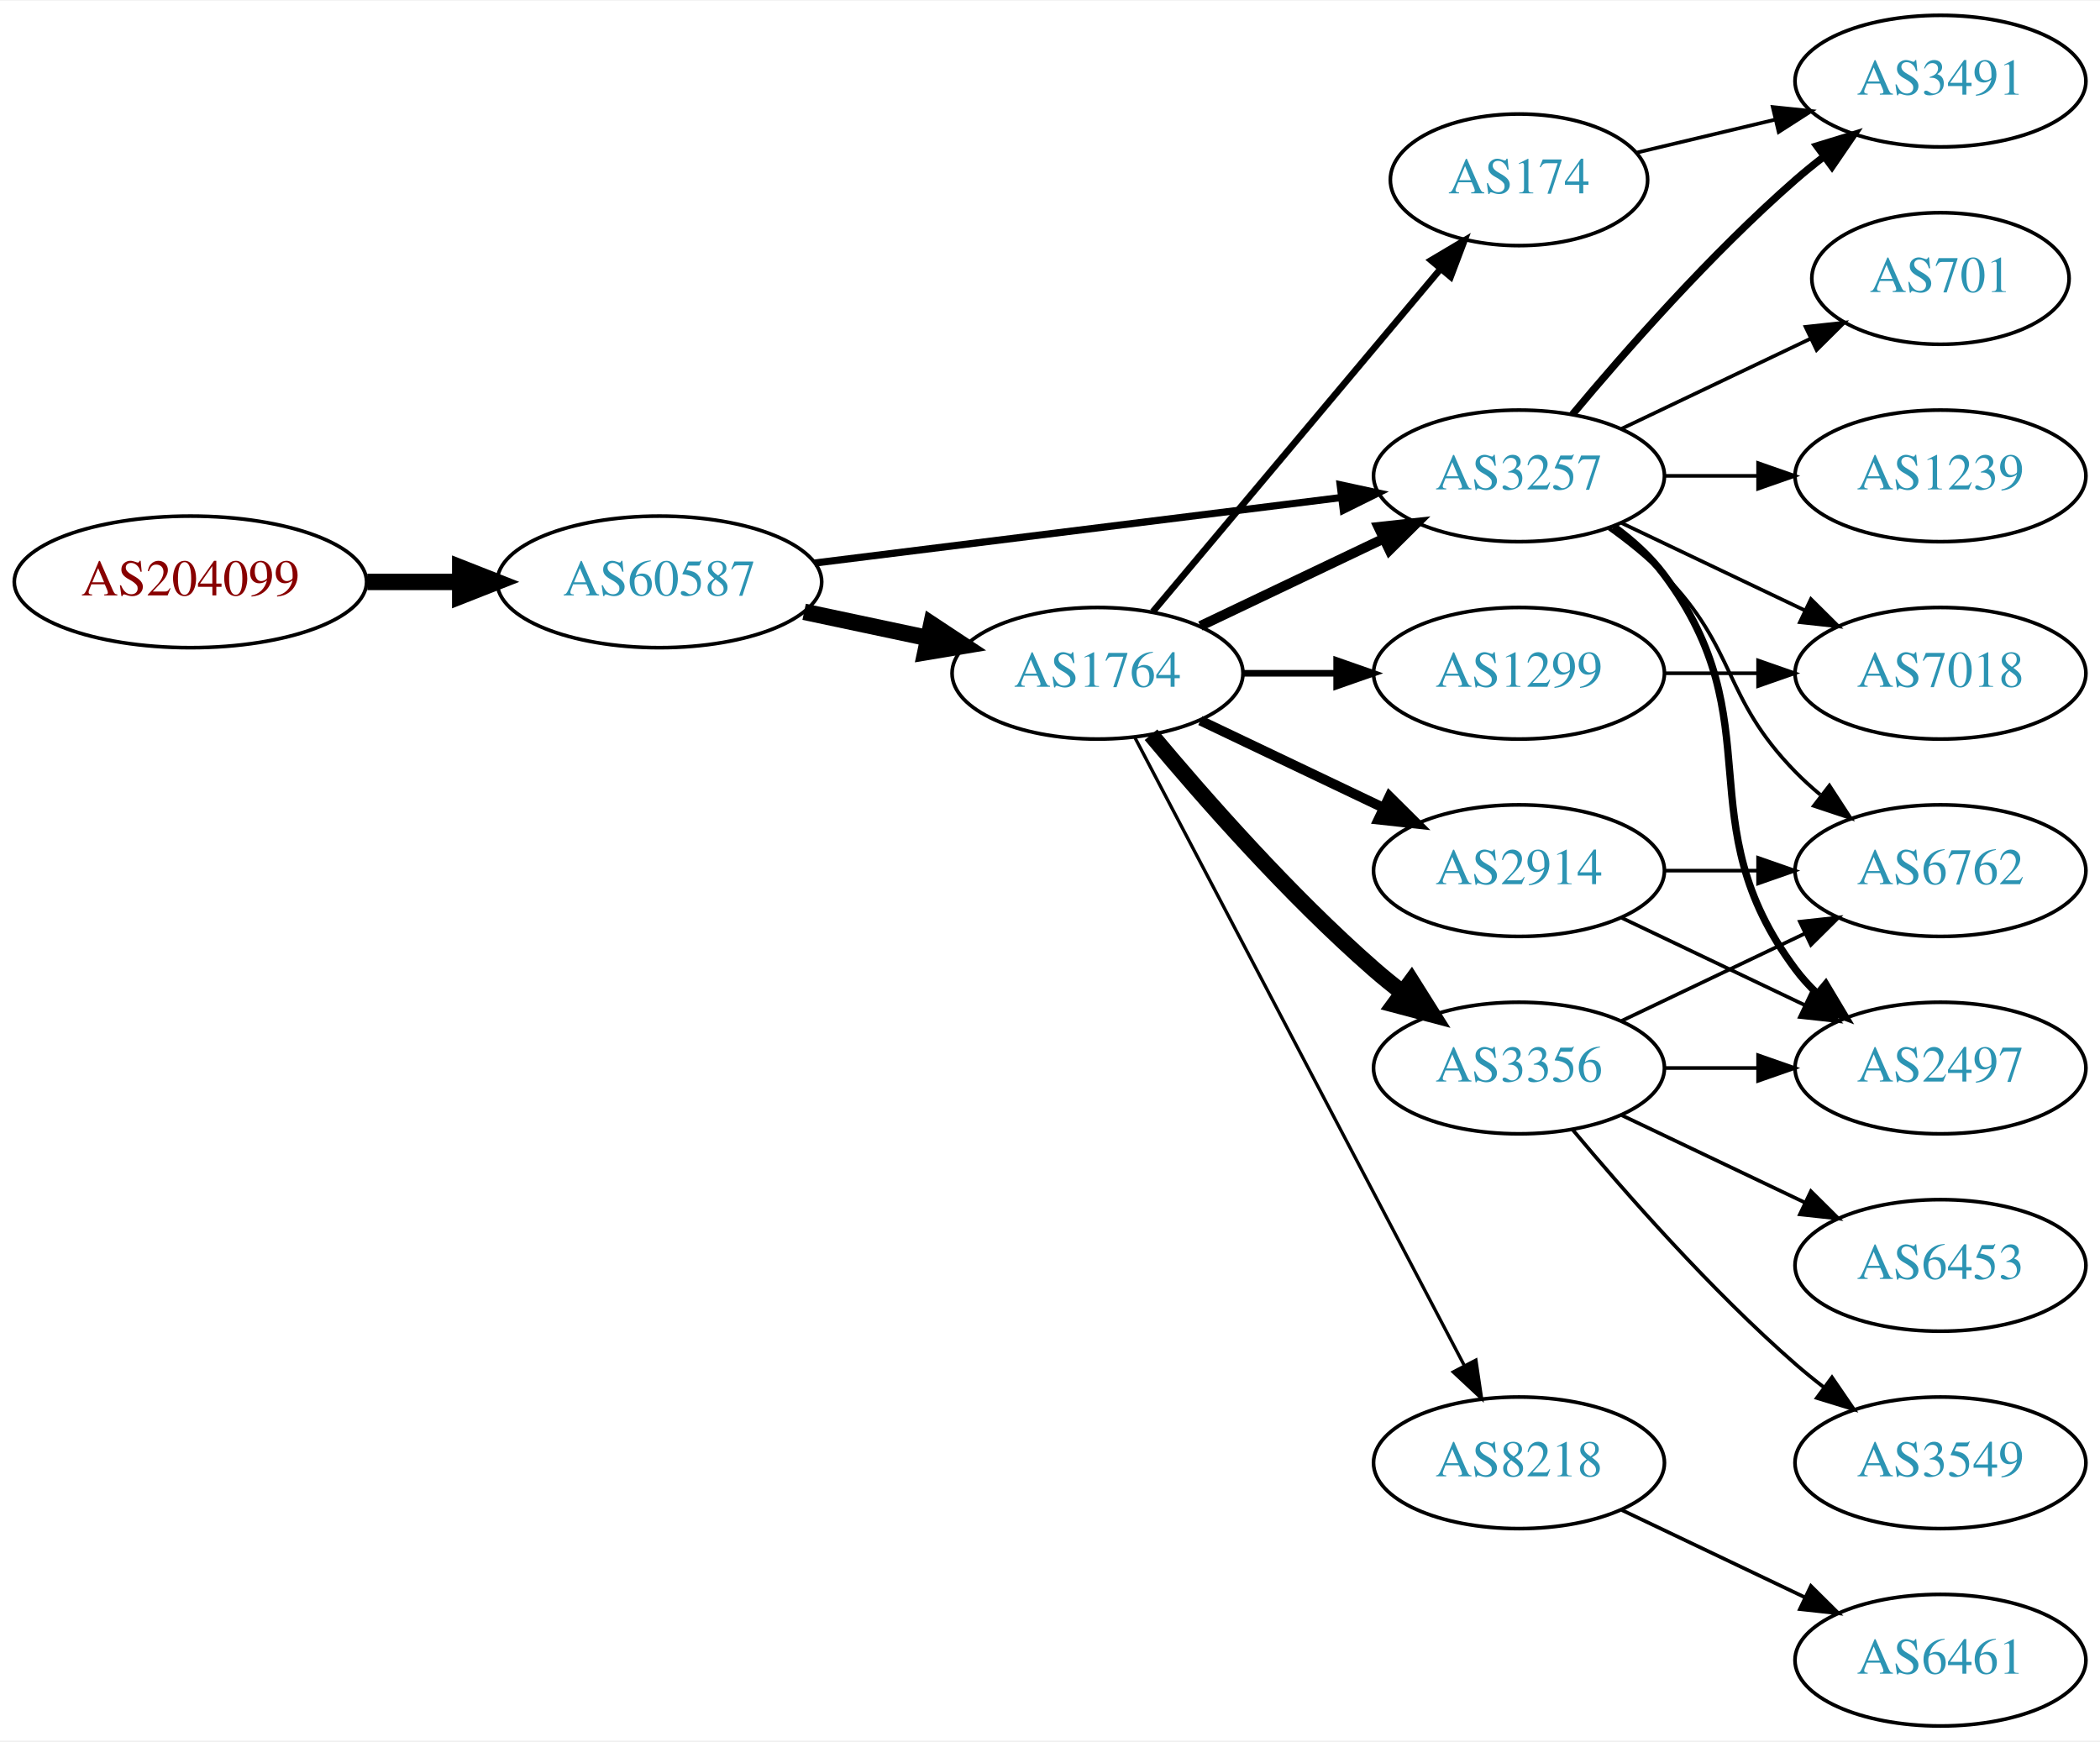
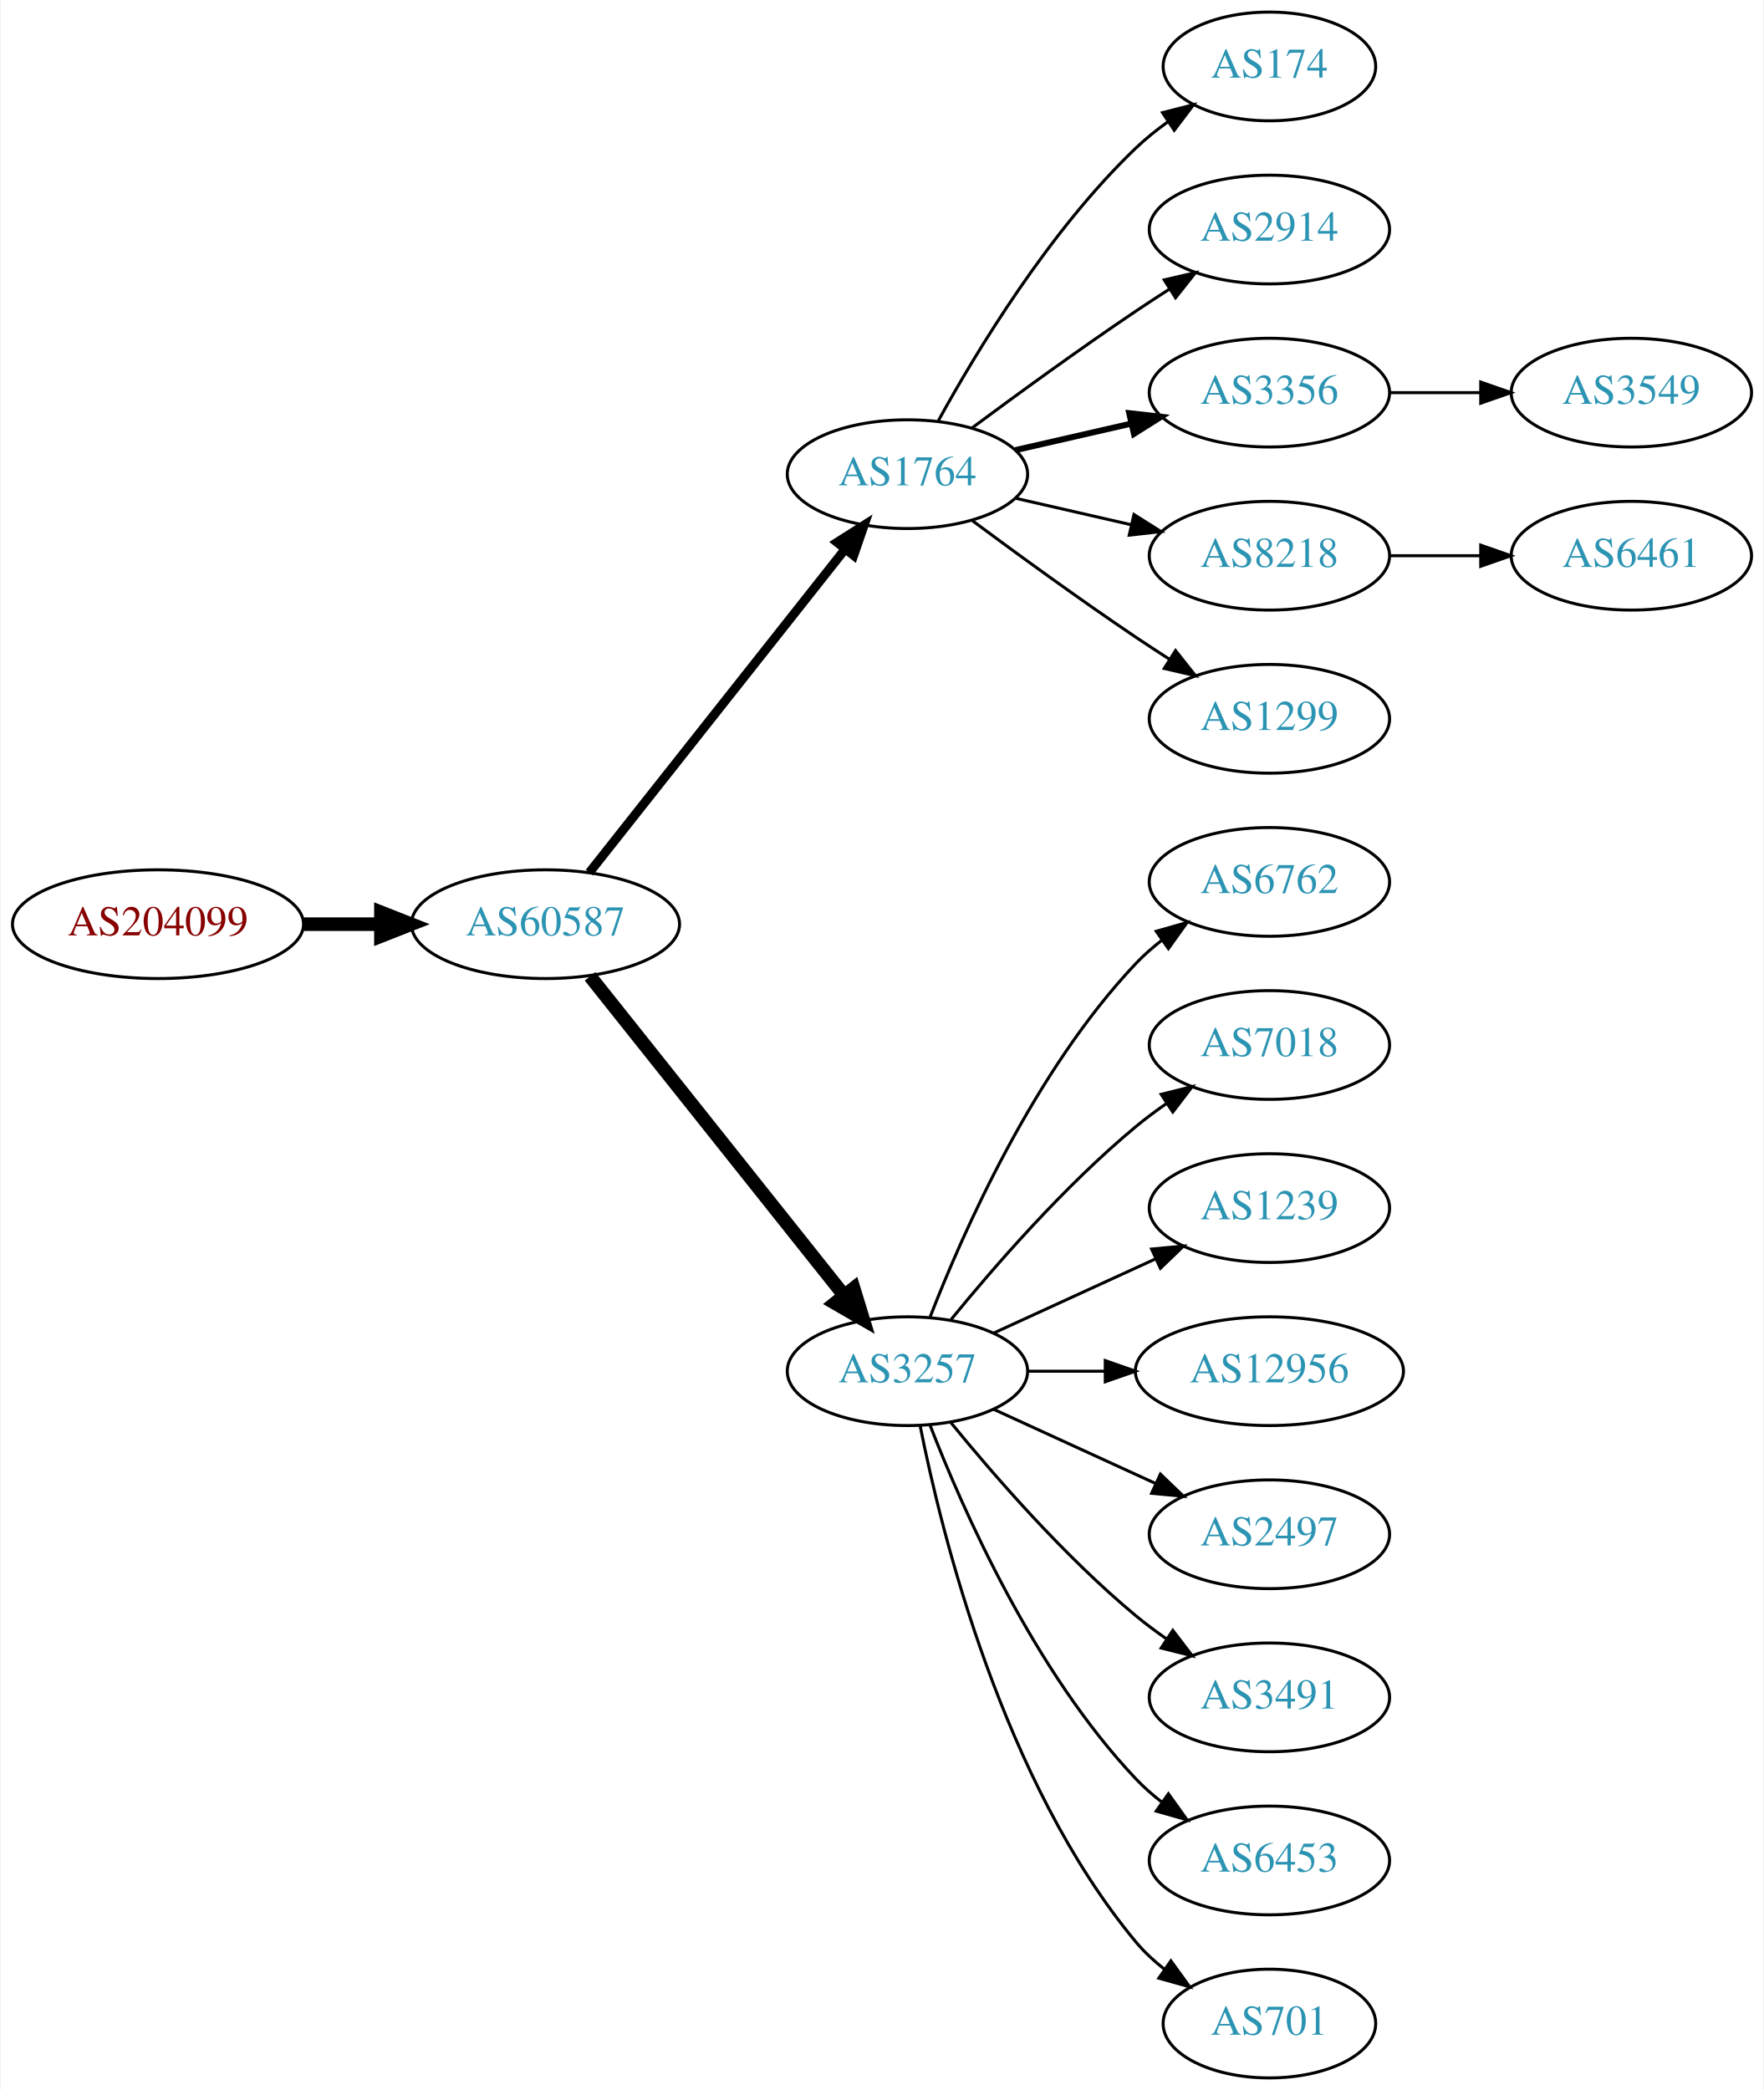
- <svg xmlns="http://www.w3.org/2000/svg" xmlns:xlink="http://www.w3.org/1999/xlink" width="574pt" height="476pt" viewBox="0.00 0.00 574.46 476.00">
-   <g id="graph0" class="graph" transform="scale(1 1) rotate(0) translate(4 472)">
-     <polygon fill="white" stroke="none" points="-4,4 -4,-472 570.463,-472 570.463,4 -4,4" />
+ <svg xmlns="http://www.w3.org/2000/svg" xmlns:xlink="http://www.w3.org/1999/xlink" width="584pt" height="692pt" viewBox="0.00 0.00 583.56 692.00">
+   <g id="graph0" class="graph" transform="scale(1 1) rotate(0) translate(4 688)">
+     <polygon fill="white" stroke="none" points="-4,4 -4,-688 579.562,-688 579.562,4 -4,4" />
    <g id="node1" class="node">
      <g id="a_node1">
        <a xlink:href="/asn/204099" xlink:title="AS204099 ~ i4a GmbH [AT]">
-           <ellipse fill="#ffffff" stroke="black" cx="48.096" cy="-313" rx="48.192" ry="18" />
-           <text text-anchor="middle" x="48.096" y="-309.3" font-family="Times,serif" font-size="14.00" fill="#880000">AS204099</text>
+           <ellipse fill="#ffffff" stroke="black" cx="48.096" cy="-382" rx="48.192" ry="18" />
+           <text text-anchor="middle" x="48.096" y="-378.3" font-family="Times,serif" font-size="14.00" fill="#880000">AS204099</text>
        </a>
      </g>
    </g>
    <g id="node2" class="node">
      <g id="a_node2">
        <a xlink:href="/asn/60587" xlink:title="AS60587 ~ XINON GmbH [AT]">
-           <ellipse fill="#ffffff" stroke="black" cx="176.388" cy="-313" rx="44.393" ry="18" />
-           <text text-anchor="middle" x="176.388" y="-309.3" font-family="Times,serif" font-size="14.00" fill="#2c94b3">AS60587</text>
+           <ellipse fill="#ffffff" stroke="black" cx="176.388" cy="-382" rx="44.393" ry="18" />
+           <text text-anchor="middle" x="176.388" y="-378.3" font-family="Times,serif" font-size="14.00" fill="#2c94b3">AS60587</text>
        </a>
      </g>
    </g>
    <g id="edge1" class="edge">
-       <path fill="none" stroke="black" stroke-width="4.5" d="M96.481,-313C104.742,-313 113.386,-313 121.799,-313" />
-       <polygon fill="black" stroke="black" stroke-width="4.5" points="121.904,-316.938 131.904,-313 121.904,-309.063 121.904,-316.938" />
+       <path fill="none" stroke="black" stroke-width="4.5" d="M96.481,-382C104.742,-382 113.386,-382 121.799,-382" />
+       <polygon fill="black" stroke="black" stroke-width="4.5" points="121.904,-385.938 131.904,-382 121.904,-378.063 121.904,-385.938" />
    </g>
    <g id="node3" class="node">
      <g id="a_node3">
        <a xlink:href="/asn/1764" xlink:title="AS1764 ~ NEXTLAYER-AS [AT]">
-           <ellipse fill="#ffffff" stroke="black" cx="296.23" cy="-288" rx="39.794" ry="18" />
-           <text text-anchor="middle" x="296.23" y="-284.3" font-family="Times,serif" font-size="14.00" fill="#2c94b3">AS1764</text>
+           <ellipse fill="#ffffff" stroke="black" cx="296.23" cy="-531" rx="39.794" ry="18" />
+           <text text-anchor="middle" x="296.23" y="-527.3" font-family="Times,serif" font-size="14.00" fill="#2c94b3">AS1764</text>
        </a>
      </g>
    </g>
    <g id="edge2" class="edge">
-       <path fill="none" stroke="black" stroke-width="4.5" d="M215.974,-304.814C226.766,-302.524 238.596,-300.015 249.747,-297.649" />
-       <polygon fill="black" stroke="black" stroke-width="4.5" points="250.784,-301.454 259.749,-295.527 249.149,-293.751 250.784,-301.454" />
+       <path fill="none" stroke="black" stroke-width="3" d="M190.906,-399.092C211.684,-425.364 251.575,-475.802 275.557,-506.125" />
+       <polygon fill="black" stroke="black" stroke-width="3" points="272.921,-508.435 281.87,-514.107 278.412,-504.093 272.921,-508.435" />
    </g>
    <g id="node4" class="node">
      <g id="a_node4">
        <a xlink:href="/asn/3257" xlink:title="AS3257 ~ GTT [DE]">
-           <ellipse fill="#ffffff" stroke="black" cx="411.523" cy="-342" rx="39.794" ry="18" />
-           <text text-anchor="middle" x="411.523" y="-338.3" font-family="Times,serif" font-size="14.00" fill="#2c94b3">AS3257</text>
+           <ellipse fill="#ffffff" stroke="black" cx="296.23" cy="-234" rx="39.794" ry="18" />
+           <text text-anchor="middle" x="296.23" y="-230.3" font-family="Times,serif" font-size="14.00" fill="#2c94b3">AS3257</text>
        </a>
      </g>
    </g>
    <g id="edge3" class="edge">
-       <path fill="none" stroke="black" stroke-width="1.969" d="M218.799,-318.151C259.173,-323.173 320.516,-330.804 362.891,-336.075" />
-       <polygon fill="black" stroke="black" stroke-width="1.969" points="362.608,-339.567 372.964,-337.328 363.472,-332.62 362.608,-339.567" />
-     </g>
-     <g id="edge4" class="edge">
-       <path fill="none" stroke="black" stroke-width="2.7" d="M324.367,-300.934C339.361,-308.081 358.182,-317.052 374.405,-324.785" />
-       <polygon fill="black" stroke="black" stroke-width="2.7" points="373.075,-328.028 383.608,-329.171 376.087,-321.709 373.075,-328.028" />
+       <path fill="none" stroke="black" stroke-width="4.5" d="M191.136,-364.733C211.892,-338.666 251.337,-289.126 275.261,-259.079" />
+       <polygon fill="black" stroke="black" stroke-width="4.5" points="278.42,-261.433 281.569,-251.157 272.26,-256.528 278.42,-261.433" />
    </g>
    <g id="node5" class="node">
      <g id="a_node5">
-         <a xlink:href="/asn/2914" xlink:title="AS2914 ~ NTT America, Inc. [US]">
-           <ellipse fill="#ffffff" stroke="black" cx="411.523" cy="-234" rx="39.794" ry="18" />
-           <text text-anchor="middle" x="411.523" y="-230.3" font-family="Times,serif" font-size="14.00" fill="#2c94b3">AS2914</text>
-         </a>
-       </g>
-     </g>
-     <g id="edge5" class="edge">
-       <path fill="none" stroke="black" stroke-width="2.7" d="M324.367,-275.066C339.361,-267.919 358.182,-258.948 374.405,-251.215" />
-       <polygon fill="black" stroke="black" stroke-width="2.7" points="376.087,-254.291 383.608,-246.829 373.075,-247.972 376.087,-254.291" />
+         <a xlink:href="/asn/174" xlink:title="AS174 ~ Cogent Communications [US]">
+           <ellipse fill="#ffffff" stroke="black" cx="416.073" cy="-666" rx="35.194" ry="18" />
+           <text text-anchor="middle" x="416.073" y="-662.3" font-family="Times,serif" font-size="14.00" fill="#2c94b3">AS174</text>
+         </a>
+       </g>
+     </g>
+     <g id="edge4" class="edge">
+       <path fill="none" stroke="black" d="M306.471,-548.713C319.017,-571.561 343.194,-611.611 371.877,-639 375.131,-642.107 378.797,-645.046 382.584,-647.76" />
+       <polygon fill="black" stroke="black" points="380.686,-650.701 390.952,-653.322 384.561,-644.872 380.686,-650.701" />
    </g>
    <g id="node6" class="node">
      <g id="a_node6">
-         <a xlink:href="/asn/174" xlink:title="AS174 ~ Cogent Communications [US]">
-           <ellipse fill="#ffffff" stroke="black" cx="411.523" cy="-423" rx="35.194" ry="18" />
-           <text text-anchor="middle" x="411.523" y="-419.3" font-family="Times,serif" font-size="14.00" fill="#2c94b3">AS174</text>
-         </a>
-       </g>
-     </g>
-     <g id="edge6" class="edge">
-       <path fill="none" stroke="black" stroke-width="1.8" d="M311.35,-304.825C331.132,-328.397 367.22,-371.4 389.979,-398.52" />
-       <polygon fill="black" stroke="black" stroke-width="1.8" points="387.472,-400.977 396.581,-406.387 392.834,-396.477 387.472,-400.977" />
+         <a xlink:href="/asn/2914" xlink:title="AS2914 ~ NTT America, Inc. [US]">
+           <ellipse fill="#ffffff" stroke="black" cx="416.073" cy="-612" rx="39.794" ry="18" />
+           <text text-anchor="middle" x="416.073" y="-608.3" font-family="Times,serif" font-size="14.00" fill="#2c94b3">AS2914</text>
+         </a>
+       </g>
+     </g>
+     <g id="edge5" class="edge">
+       <path fill="none" stroke="black" d="M317.56,-546.277C332.423,-557.304 353.167,-572.407 371.877,-585 375.426,-587.389 379.176,-589.839 382.924,-592.242" />
+       <polygon fill="black" stroke="black" points="381.251,-595.325 391.573,-597.712 384.993,-589.409 381.251,-595.325" />
    </g>
    <g id="node7" class="node">
      <g id="a_node7">
-         <a xlink:href="/asn/1299" xlink:title="AS1299 ~ Telia Carrier [EU]">
-           <ellipse fill="#ffffff" stroke="black" cx="411.523" cy="-288" rx="39.794" ry="18" />
-           <text text-anchor="middle" x="411.523" y="-284.3" font-family="Times,serif" font-size="14.00" fill="#2c94b3">AS1299</text>
-         </a>
-       </g>
-     </g>
-     <g id="edge7" class="edge">
-       <path fill="none" stroke="black" stroke-width="1.8" d="M335.902,-288C344.105,-288 352.869,-288 361.401,-288" />
-       <polygon fill="black" stroke="black" stroke-width="1.8" points="361.641,-291.5 371.641,-288 361.641,-284.5 361.641,-291.5" />
+         <a xlink:href="/asn/3356" xlink:title="AS3356 ~ Level 3 Parent, LLC [US]">
+           <ellipse fill="#ffffff" stroke="black" cx="416.073" cy="-558" rx="39.794" ry="18" />
+           <text text-anchor="middle" x="416.073" y="-554.3" font-family="Times,serif" font-size="14.00" fill="#2c94b3">AS3356</text>
+         </a>
+       </g>
+     </g>
+     <g id="edge6" class="edge">
+       <path fill="none" stroke="black" stroke-width="2" d="M331.949,-538.955C343.949,-541.704 357.57,-544.825 370.263,-547.733" />
+       <polygon fill="black" stroke="black" stroke-width="2" points="369.665,-551.187 380.194,-550.009 371.229,-544.364 369.665,-551.187" />
    </g>
    <g id="node8" class="node">
      <g id="a_node8">
-         <a xlink:href="/asn/3356" xlink:title="AS3356 ~ Level 3 Parent, LLC [US]">
-           <ellipse fill="#ffffff" stroke="black" cx="411.523" cy="-180" rx="39.794" ry="18" />
-           <text text-anchor="middle" x="411.523" y="-176.3" font-family="Times,serif" font-size="14.00" fill="#2c94b3">AS3356</text>
-         </a>
-       </g>
-     </g>
-     <g id="edge8" class="edge">
-       <path fill="none" stroke="black" stroke-width="4.5" d="M310.86,-271.183C325.143,-254.071 348.689,-227.255 371.877,-207 374.342,-204.846 376.981,-202.706 379.678,-200.628" />
-       <polygon fill="black" stroke="black" stroke-width="4.5" points="382.111,-203.727 387.832,-194.63 377.444,-197.384 382.111,-203.727" />
+         <a xlink:href="/asn/8218" xlink:title="AS8218 ~ legacy Neotelecoms [FR]">
+           <ellipse fill="#ffffff" stroke="black" cx="416.073" cy="-504" rx="39.794" ry="18" />
+           <text text-anchor="middle" x="416.073" y="-500.3" font-family="Times,serif" font-size="14.00" fill="#2c94b3">AS8218</text>
+         </a>
+       </g>
+     </g>
+     <g id="edge7" class="edge">
+       <path fill="none" stroke="black" d="M331.949,-523.045C343.949,-520.296 357.57,-517.175 370.263,-514.267" />
+       <polygon fill="black" stroke="black" points="371.229,-517.636 380.194,-511.991 369.665,-510.813 371.229,-517.636" />
    </g>
    <g id="node9" class="node">
      <g id="a_node9">
-         <a xlink:href="/asn/8218" xlink:title="AS8218 ~ legacy Neotelecoms [FR]">
-           <ellipse fill="#ffffff" stroke="black" cx="411.523" cy="-72" rx="39.794" ry="18" />
-           <text text-anchor="middle" x="411.523" y="-68.3" font-family="Times,serif" font-size="14.00" fill="#2c94b3">AS8218</text>
-         </a>
-       </g>
-     </g>
-     <g id="edge9" class="edge">
-       <path fill="none" stroke="black" stroke-width="0.9" d="M306.501,-270.324C326.343,-232.495 373.021,-143.501 396.507,-98.722" />
-       <polygon fill="black" stroke="black" stroke-width="0.9" points="399.737,-100.099 401.283,-89.618 393.538,-96.848 399.737,-100.099" />
+         <a xlink:href="/asn/1299" xlink:title="AS1299 ~ Telia Carrier [EU]">
+           <ellipse fill="#ffffff" stroke="black" cx="416.073" cy="-450" rx="39.794" ry="18" />
+           <text text-anchor="middle" x="416.073" y="-446.3" font-family="Times,serif" font-size="14.00" fill="#2c94b3">AS1299</text>
+         </a>
+       </g>
+     </g>
+     <g id="edge8" class="edge">
+       <path fill="none" stroke="black" d="M317.56,-515.723C332.423,-504.696 353.167,-489.593 371.877,-477 375.426,-474.611 379.176,-472.161 382.924,-469.758" />
+       <polygon fill="black" stroke="black" points="384.993,-472.591 391.573,-464.288 381.251,-466.675 384.993,-472.591" />
    </g>
    <g id="node10" class="node">
      <g id="a_node10">
-         <a xlink:href="/asn/2497" xlink:title="AS2497 ~ Internet Initiative Japan Inc. [JP]">
-           <ellipse fill="#ffffff" stroke="black" cx="526.816" cy="-180" rx="39.794" ry="18" />
-           <text text-anchor="middle" x="526.816" y="-176.3" font-family="Times,serif" font-size="14.00" fill="#2c94b3">AS2497</text>
-         </a>
-       </g>
-     </g>
-     <g id="edge10" class="edge">
-       <path fill="none" stroke="black" stroke-width="2" d="M437.454,-328.118C442.53,-324.389 447.448,-319.984 451.17,-315 481.441,-274.458 456.898,-247.542 487.17,-207 488.914,-204.664 490.921,-202.455 493.085,-200.383" />
-       <polygon fill="black" stroke="black" stroke-width="2" points="495.444,-202.973 500.885,-193.882 490.963,-197.595 495.444,-202.973" />
+         <a xlink:href="/asn/6762" xlink:title="AS6762 ~ TELECOM ITALIA SPARKLE S.p.A. [IT]">
+           <ellipse fill="#ffffff" stroke="black" cx="416.073" cy="-396" rx="39.794" ry="18" />
+           <text text-anchor="middle" x="416.073" y="-392.3" font-family="Times,serif" font-size="14.00" fill="#2c94b3">AS6762</text>
+         </a>
+       </g>
+     </g>
+     <g id="edge9" class="edge">
+       <path fill="none" stroke="black" d="M303.753,-251.994C314.504,-279.728 338.161,-333.429 371.877,-369 374.462,-371.728 377.38,-374.294 380.448,-376.677" />
+       <polygon fill="black" stroke="black" points="378.602,-379.658 388.797,-382.543 382.627,-373.93 378.602,-379.658" />
    </g>
    <g id="node11" class="node">
      <g id="a_node11">
-         <a xlink:href="/asn/1239" xlink:title="AS1239 ~ Sprint [US]">
-           <ellipse fill="#ffffff" stroke="black" cx="526.816" cy="-342" rx="39.794" ry="18" />
-           <text text-anchor="middle" x="526.816" y="-338.3" font-family="Times,serif" font-size="14.00" fill="#2c94b3">AS1239</text>
-         </a>
-       </g>
-     </g>
-     <g id="edge11" class="edge">
-       <path fill="none" stroke="black" d="M451.195,-342C459.398,-342 468.162,-342 476.694,-342" />
-       <polygon fill="black" stroke="black" points="476.934,-345.5 486.934,-342 476.933,-338.5 476.934,-345.5" />
+         <a xlink:href="/asn/7018" xlink:title="AS7018 ~ AT&amp;T Services, Inc. [US]">
+           <ellipse fill="#ffffff" stroke="black" cx="416.073" cy="-342" rx="39.794" ry="18" />
+           <text text-anchor="middle" x="416.073" y="-338.3" font-family="Times,serif" font-size="14.00" fill="#2c94b3">AS7018</text>
+         </a>
+       </g>
+     </g>
+     <g id="edge10" class="edge">
+       <path fill="none" stroke="black" d="M310.649,-251.065C324.764,-268.375 348.178,-295.345 371.877,-315 375.093,-317.668 378.594,-320.27 382.164,-322.741" />
+       <polygon fill="black" stroke="black" points="380.242,-325.666 390.52,-328.236 384.088,-319.817 380.242,-325.666" />
    </g>
    <g id="node12" class="node">
      <g id="a_node12">
-         <a xlink:href="/asn/6762" xlink:title="AS6762 ~ TELECOM ITALIA SPARKLE S.p.A. [IT]">
-           <ellipse fill="#ffffff" stroke="black" cx="526.816" cy="-234" rx="39.794" ry="18" />
-           <text text-anchor="middle" x="526.816" y="-230.3" font-family="Times,serif" font-size="14.00" fill="#2c94b3">AS6762</text>
-         </a>
-       </g>
-     </g>
-     <g id="edge12" class="edge">
-       <path fill="none" stroke="black" d="M436.117,-327.611C441.373,-323.852 446.705,-319.563 451.17,-315 471.342,-294.383 466.997,-281.617 487.17,-261 489.262,-258.861 491.546,-256.782 493.922,-254.79" />
-       <polygon fill="black" stroke="black" points="496.441,-257.268 502.222,-248.389 492.166,-251.725 496.441,-257.268" />
+         <a xlink:href="/asn/1239" xlink:title="AS1239 ~ Sprint [US]">
+           <ellipse fill="#ffffff" stroke="black" cx="416.073" cy="-288" rx="39.794" ry="18" />
+           <text text-anchor="middle" x="416.073" y="-284.3" font-family="Times,serif" font-size="14.00" fill="#2c94b3">AS1239</text>
+         </a>
+       </g>
+     </g>
+     <g id="edge11" class="edge">
+       <path fill="none" stroke="black" d="M324.859,-246.661C340.816,-253.973 361.087,-263.261 378.369,-271.181" />
+       <polygon fill="black" stroke="black" points="377.068,-274.435 387.617,-275.419 379.984,-268.071 377.068,-274.435" />
    </g>
    <g id="node13" class="node">
      <g id="a_node13">
-         <a xlink:href="/asn/3491" xlink:title="AS3491 ~ PCCW Global, Inc. [US]">
-           <ellipse fill="#ffffff" stroke="black" cx="526.816" cy="-450" rx="39.794" ry="18" />
-           <text text-anchor="middle" x="526.816" y="-446.3" font-family="Times,serif" font-size="14.00" fill="#2c94b3">AS3491</text>
-         </a>
-       </g>
-     </g>
-     <g id="edge13" class="edge">
-       <path fill="none" stroke="black" stroke-width="2" d="M426.153,-358.817C440.436,-375.929 463.982,-402.745 487.17,-423 489.635,-425.154 492.274,-427.294 494.971,-429.372" />
-       <polygon fill="black" stroke="black" stroke-width="2" points="492.996,-432.264 503.125,-435.37 497.144,-426.625 492.996,-432.264" />
+         <a xlink:href="/asn/12956" xlink:title="AS12956 ~ TELXIUS [ES]">
+           <ellipse fill="#ffffff" stroke="black" cx="416.073" cy="-234" rx="44.393" ry="18" />
+           <text text-anchor="middle" x="416.073" y="-230.3" font-family="Times,serif" font-size="14.00" fill="#2c94b3">AS12956</text>
+         </a>
+       </g>
+     </g>
+     <g id="edge12" class="edge">
+       <path fill="none" stroke="black" d="M336.143,-234C344.245,-234 352.921,-234 361.447,-234" />
+       <polygon fill="black" stroke="black" points="361.725,-237.5 371.725,-234 361.724,-230.5 361.725,-237.5" />
    </g>
    <g id="node14" class="node">
      <g id="a_node14">
-         <a xlink:href="/asn/7018" xlink:title="AS7018 ~ AT&amp;T Services, Inc. [US]">
-           <ellipse fill="#ffffff" stroke="black" cx="526.816" cy="-288" rx="39.794" ry="18" />
-           <text text-anchor="middle" x="526.816" y="-284.3" font-family="Times,serif" font-size="14.00" fill="#2c94b3">AS7018</text>
-         </a>
-       </g>
-     </g>
-     <g id="edge14" class="edge">
-       <path fill="none" stroke="black" d="M439.66,-329.066C454.654,-321.919 473.475,-312.948 489.698,-305.215" />
-       <polygon fill="black" stroke="black" points="491.38,-308.291 498.901,-300.829 488.368,-301.972 491.38,-308.291" />
+         <a xlink:href="/asn/2497" xlink:title="AS2497 ~ Internet Initiative Japan Inc. [JP]">
+           <ellipse fill="#ffffff" stroke="black" cx="416.073" cy="-180" rx="39.794" ry="18" />
+           <text text-anchor="middle" x="416.073" y="-176.3" font-family="Times,serif" font-size="14.00" fill="#2c94b3">AS2497</text>
+         </a>
+       </g>
+     </g>
+     <g id="edge13" class="edge">
+       <path fill="none" stroke="black" d="M324.859,-221.339C340.816,-214.027 361.087,-204.739 378.369,-196.819" />
+       <polygon fill="black" stroke="black" points="379.984,-199.929 387.617,-192.581 377.068,-193.565 379.984,-199.929" />
    </g>
    <g id="node15" class="node">
      <g id="a_node15">
-         <a xlink:href="/asn/701" xlink:title="AS701 ~ UUNET [US]">
-           <ellipse fill="#ffffff" stroke="black" cx="526.816" cy="-396" rx="35.194" ry="18" />
-           <text text-anchor="middle" x="526.816" y="-392.3" font-family="Times,serif" font-size="14.00" fill="#2c94b3">AS701</text>
-         </a>
-       </g>
-     </g>
-     <g id="edge15" class="edge">
-       <path fill="none" stroke="black" d="M439.66,-354.934C455.091,-362.29 474.577,-371.577 491.112,-379.459" />
-       <polygon fill="black" stroke="black" points="489.921,-382.768 500.454,-383.911 492.933,-376.449 489.921,-382.768" />
-     </g>
-     <g id="edge17" class="edge">
-       <path fill="none" stroke="black" d="M439.66,-221.066C454.654,-213.919 473.475,-204.948 489.698,-197.215" />
-       <polygon fill="black" stroke="black" points="491.38,-200.291 498.901,-192.829 488.368,-193.972 491.38,-200.291" />
-     </g>
-     <g id="edge16" class="edge">
-       <path fill="none" stroke="black" d="M451.195,-234C459.398,-234 468.162,-234 476.694,-234" />
-       <polygon fill="black" stroke="black" points="476.934,-237.5 486.934,-234 476.933,-230.5 476.934,-237.5" />
-     </g>
-     <g id="edge23" class="edge">
-       <path fill="none" stroke="black" d="M443.781,-430.449C455.461,-433.233 468.956,-436.449 481.586,-439.459" />
-       <polygon fill="black" stroke="black" points="480.938,-442.903 491.477,-441.816 482.561,-436.093 480.938,-442.903" />
-     </g>
-     <g id="edge24" class="edge">
-       <path fill="none" stroke="black" d="M451.195,-288C459.398,-288 468.162,-288 476.694,-288" />
-       <polygon fill="black" stroke="black" points="476.934,-291.5 486.934,-288 476.933,-284.5 476.934,-291.5" />
-     </g>
-     <g id="edge20" class="edge">
-       <path fill="none" stroke="black" d="M451.195,-180C459.398,-180 468.162,-180 476.694,-180" />
-       <polygon fill="black" stroke="black" points="476.934,-183.5 486.934,-180 476.933,-176.5 476.934,-183.5" />
-     </g>
-     <g id="edge21" class="edge">
-       <path fill="none" stroke="black" d="M439.66,-192.934C454.654,-200.081 473.475,-209.052 489.698,-216.785" />
-       <polygon fill="black" stroke="black" points="488.368,-220.028 498.901,-221.171 491.38,-213.709 488.368,-220.028" />
+         <a xlink:href="/asn/3491" xlink:title="AS3491 ~ PCCW Global, Inc. [US]">
+           <ellipse fill="#ffffff" stroke="black" cx="416.073" cy="-126" rx="39.794" ry="18" />
+           <text text-anchor="middle" x="416.073" y="-122.3" font-family="Times,serif" font-size="14.00" fill="#2c94b3">AS3491</text>
+         </a>
+       </g>
+     </g>
+     <g id="edge14" class="edge">
+       <path fill="none" stroke="black" d="M310.649,-216.935C324.764,-199.625 348.178,-172.655 371.877,-153 375.093,-150.332 378.594,-147.73 382.164,-145.259" />
+       <polygon fill="black" stroke="black" points="384.088,-148.183 390.52,-139.764 380.242,-142.334 384.088,-148.183" />
    </g>
    <g id="node16" class="node">
      <g id="a_node16">
-         <a xlink:href="/asn/3549" xlink:title="AS3549 ~ Level 3 Parent, LLC [US]">
-           <ellipse fill="#ffffff" stroke="black" cx="526.816" cy="-72" rx="39.794" ry="18" />
-           <text text-anchor="middle" x="526.816" y="-68.3" font-family="Times,serif" font-size="14.00" fill="#2c94b3">AS3549</text>
-         </a>
-       </g>
-     </g>
-     <g id="edge18" class="edge">
-       <path fill="none" stroke="black" d="M426.153,-163.183C440.436,-146.071 463.982,-119.255 487.17,-99 489.635,-96.846 492.274,-94.706 494.971,-92.628" />
-       <polygon fill="black" stroke="black" points="497.144,-95.375 503.125,-86.63 492.996,-89.736 497.144,-95.375" />
+         <a xlink:href="/asn/6453" xlink:title="AS6453 ~ TATA COMMUNICATIONS (AMERICA) INC [US]">
+           <ellipse fill="#ffffff" stroke="black" cx="416.073" cy="-72" rx="39.794" ry="18" />
+           <text text-anchor="middle" x="416.073" y="-68.3" font-family="Times,serif" font-size="14.00" fill="#2c94b3">AS6453</text>
+         </a>
+       </g>
+     </g>
+     <g id="edge15" class="edge">
+       <path fill="none" stroke="black" d="M303.753,-216.006C314.504,-188.272 338.161,-134.571 371.877,-99 374.462,-96.272 377.38,-93.706 380.448,-91.323" />
+       <polygon fill="black" stroke="black" points="382.627,-94.07 388.797,-85.457 378.602,-88.342 382.627,-94.07" />
    </g>
    <g id="node17" class="node">
      <g id="a_node17">
-         <a xlink:href="/asn/6453" xlink:title="AS6453 ~ TATA COMMUNICATIONS (AMERICA) INC [US]">
-           <ellipse fill="#ffffff" stroke="black" cx="526.816" cy="-126" rx="39.794" ry="18" />
-           <text text-anchor="middle" x="526.816" y="-122.3" font-family="Times,serif" font-size="14.00" fill="#2c94b3">AS6453</text>
-         </a>
-       </g>
-     </g>
-     <g id="edge19" class="edge">
-       <path fill="none" stroke="black" d="M439.66,-167.066C454.654,-159.919 473.475,-150.948 489.698,-143.215" />
-       <polygon fill="black" stroke="black" points="491.38,-146.291 498.901,-138.829 488.368,-139.972 491.38,-146.291" />
+         <a xlink:href="/asn/701" xlink:title="AS701 ~ UUNET [US]">
+           <ellipse fill="#ffffff" stroke="black" cx="416.073" cy="-18" rx="35.194" ry="18" />
+           <text text-anchor="middle" x="416.073" y="-14.3" font-family="Times,serif" font-size="14.00" fill="#2c94b3">AS701</text>
+         </a>
+       </g>
+     </g>
+     <g id="edge16" class="edge">
+       <path fill="none" stroke="black" d="M300.429,-215.927C307.592,-179.859 327.867,-97.875 371.877,-45 374.613,-41.712 377.858,-38.702 381.322,-35.983" />
+       <polygon fill="black" stroke="black" points="383.458,-38.761 389.663,-30.173 379.457,-33.017 383.458,-38.761" />
    </g>
    <g id="node18" class="node">
      <g id="a_node18">
+         <a xlink:href="/asn/3549" xlink:title="AS3549 ~ Level 3 Parent, LLC [US]">
+           <ellipse fill="#ffffff" stroke="black" cx="535.915" cy="-558" rx="39.794" ry="18" />
+           <text text-anchor="middle" x="535.915" y="-554.3" font-family="Times,serif" font-size="14.00" fill="#2c94b3">AS3549</text>
+         </a>
+       </g>
+     </g>
+     <g id="edge17" class="edge">
+       <path fill="none" stroke="black" d="M455.985,-558C465.539,-558 475.888,-558 485.851,-558" />
+       <polygon fill="black" stroke="black" points="486.043,-561.5 496.043,-558 486.043,-554.5 486.043,-561.5" />
+     </g>
+     <g id="node19" class="node">
+       <g id="a_node19">
        <a xlink:href="/asn/6461" xlink:title="AS6461 ~ Zayo Bandwidth [US]">
-           <ellipse fill="#ffffff" stroke="black" cx="526.816" cy="-18" rx="39.794" ry="18" />
-           <text text-anchor="middle" x="526.816" y="-14.3" font-family="Times,serif" font-size="14.00" fill="#2c94b3">AS6461</text>
-         </a>
-       </g>
-     </g>
-     <g id="edge22" class="edge">
-       <path fill="none" stroke="black" d="M439.66,-59.066C454.654,-51.919 473.475,-42.948 489.698,-35.215" />
-       <polygon fill="black" stroke="black" points="491.38,-38.291 498.901,-30.829 488.368,-31.972 491.38,-38.291" />
+           <ellipse fill="#ffffff" stroke="black" cx="535.915" cy="-504" rx="39.794" ry="18" />
+           <text text-anchor="middle" x="535.915" y="-500.3" font-family="Times,serif" font-size="14.00" fill="#2c94b3">AS6461</text>
+         </a>
+       </g>
+     </g>
+     <g id="edge18" class="edge">
+       <path fill="none" stroke="black" d="M455.985,-504C465.539,-504 475.888,-504 485.851,-504" />
+       <polygon fill="black" stroke="black" points="486.043,-507.5 496.043,-504 486.043,-500.5 486.043,-507.5" />
    </g>
  </g>
</svg>
